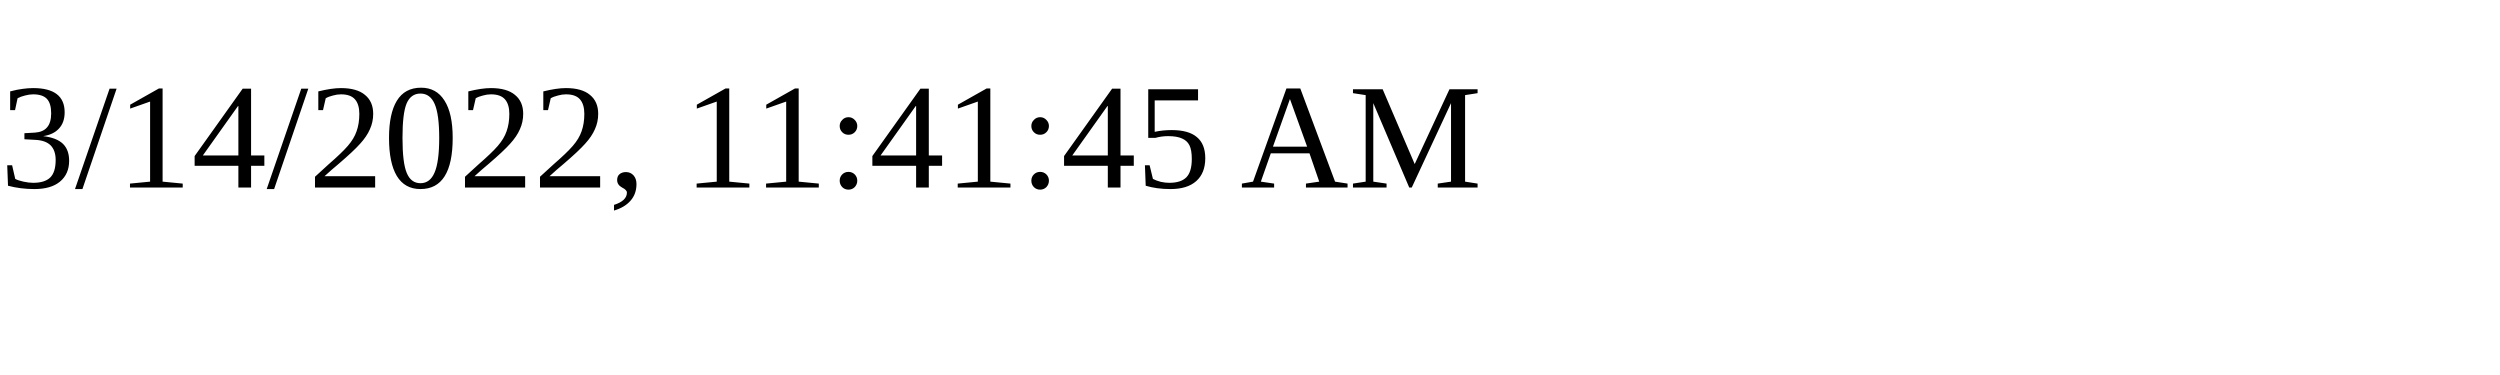
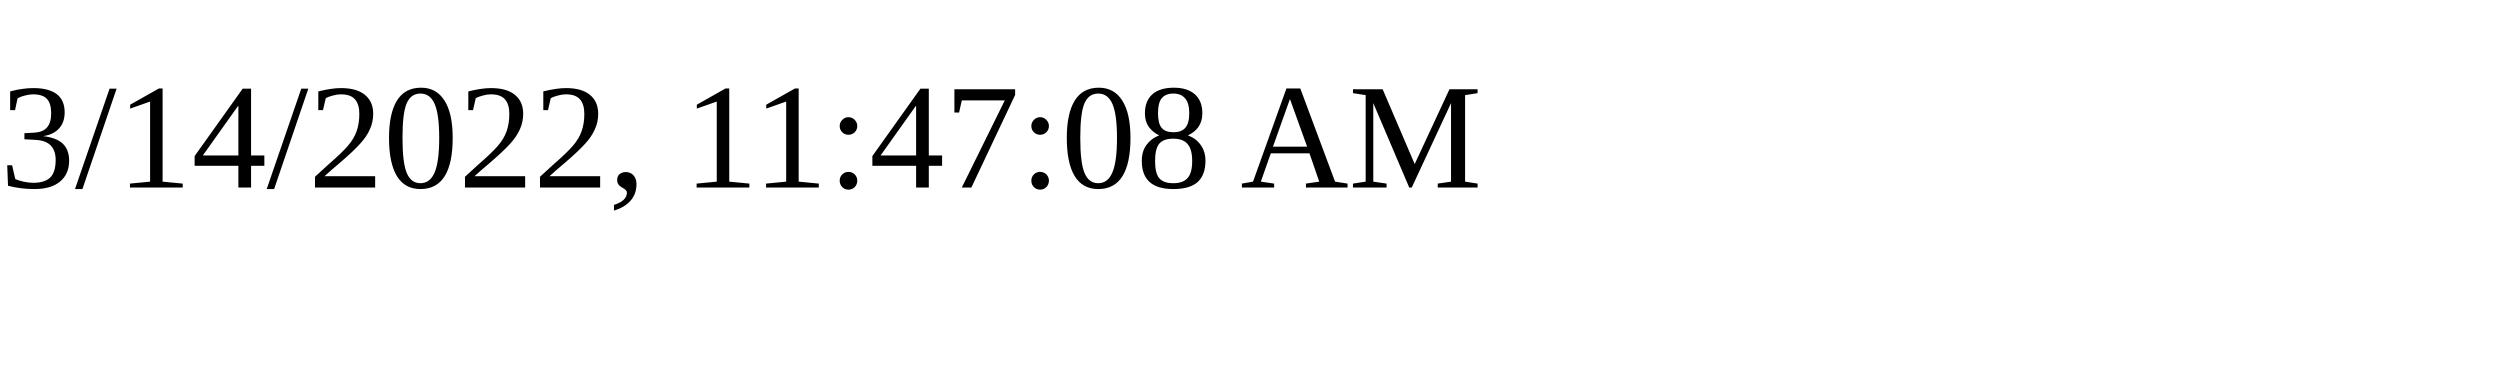
<svg xmlns="http://www.w3.org/2000/svg" height="30" width="200">
-   <text x="0" y="15">3/14/2022, 11:41:45 AM</text>
+   <text x="0" y="15">3/14/2022, 11:47:08 AM</text>
</svg>
